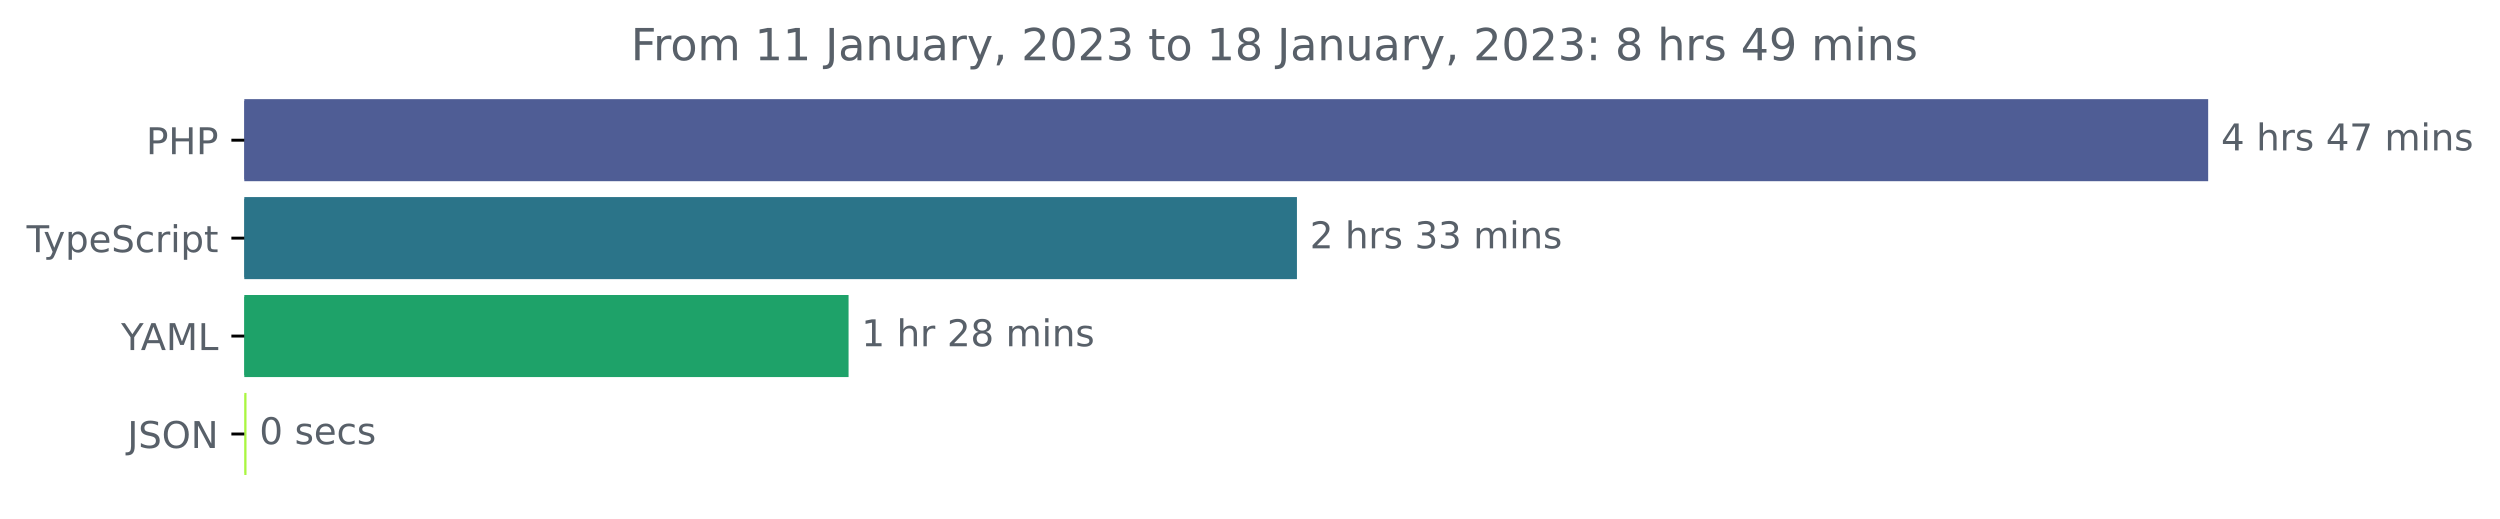
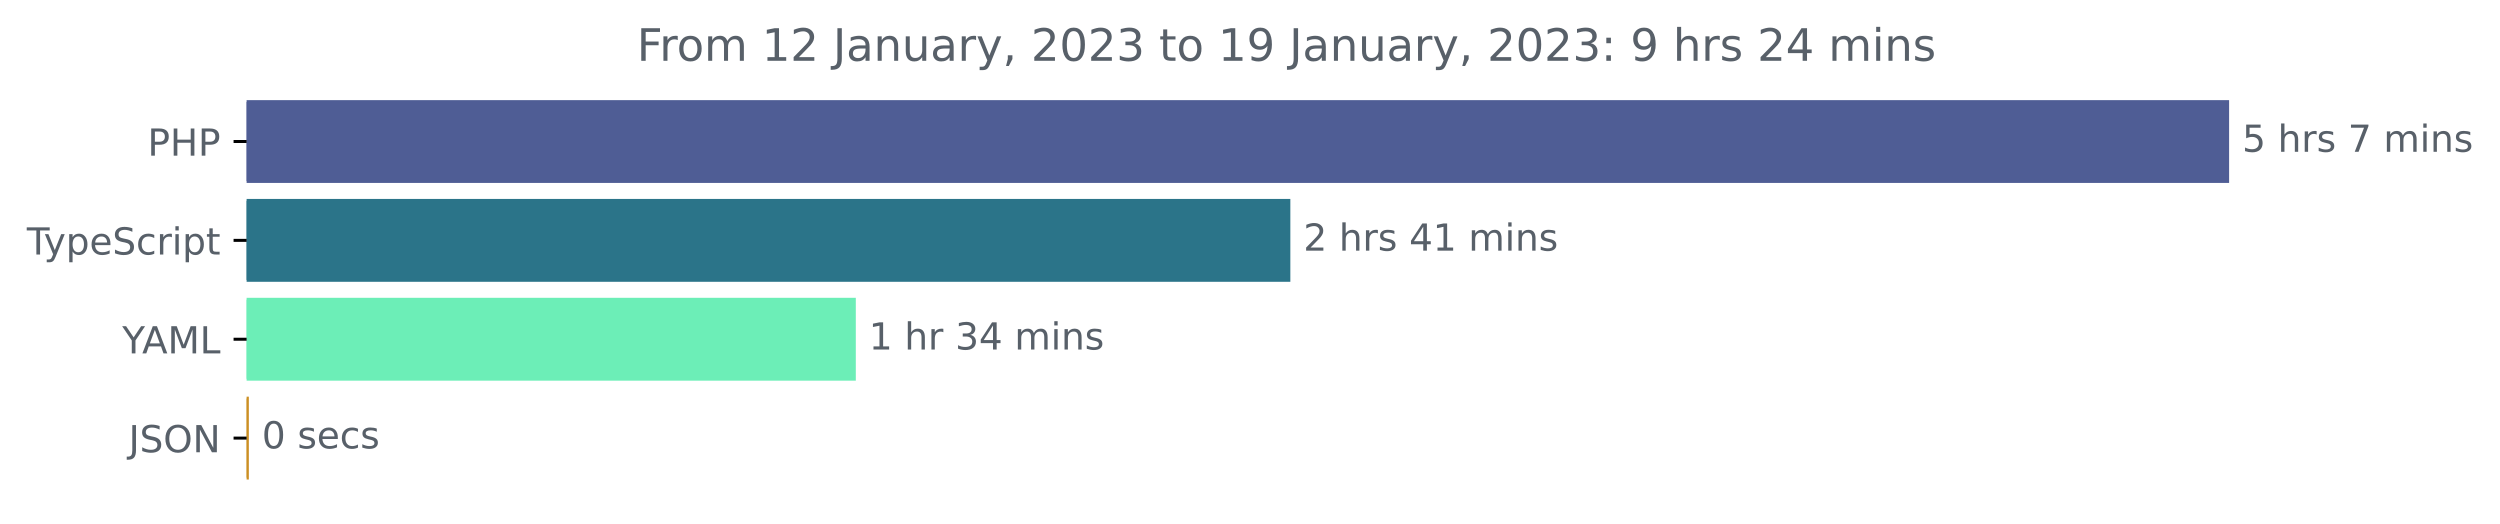
- <svg xmlns="http://www.w3.org/2000/svg" xmlns:xlink="http://www.w3.org/1999/xlink" width="677.144pt" height="140.398pt" viewBox="0 0 677.144 140.398" version="1.1">
+ <svg xmlns="http://www.w3.org/2000/svg" xmlns:xlink="http://www.w3.org/1999/xlink" width="670.782pt" height="140.398pt" viewBox="0 0 670.782 140.398" version="1.1">
  <defs>
    <style type="text/css">*{stroke-linejoin: round; stroke-linecap: butt}</style>
  </defs>
  <g id="figure_1">
    <g id="patch_1">
-       <path d="M -0 140.398  L 677.144 140.398  L 677.144 0  L -0 0  L -0 140.398  z " style="fill: none" />
+       <path d="M -0 140.398  L 670.782 140.398  L 670.782 0  L -0 0  L -0 140.398  z " style="fill: none" />
    </g>
    <g id="axes_1">
      <g id="patch_2">
-         <path d="M 66.17 27.358  L 597.599 27.358  L 597.599 48.579  L 66.17 48.579  z " clip-path="url(#pdce8af589b)" style="fill: #4f5d95; stroke: #4f5d95; stroke-linejoin: miter" />
+         <path d="M 66.17 27.358  L 597.599 27.358  L 597.599 48.579  L 66.17 48.579  z " clip-path="url(#p9eb64d0132)" style="fill: #4f5d95; stroke: #4f5d95; stroke-linejoin: miter" />
      </g>
      <g id="patch_3">
-         <path d="M 66.17 53.884  L 350.787 53.884  L 350.787 75.105  L 66.17 75.105  z " clip-path="url(#pdce8af589b)" style="fill: #2b7489; stroke: #2b7489; stroke-linejoin: miter" />
+         <path d="M 66.17 53.884  L 345.716 53.884  L 345.716 75.105  L 66.17 75.105  z " clip-path="url(#p9eb64d0132)" style="fill: #2b7489; stroke: #2b7489; stroke-linejoin: miter" />
      </g>
      <g id="patch_4">
-         <path d="M 66.17 80.411  L 229.34 80.411  L 229.34 101.632  L 66.17 101.632  z " clip-path="url(#pdce8af589b)" style="fill: #1ea269; stroke: #1ea269; stroke-linejoin: miter" />
+         <path d="M 66.17 80.411  L 229.125 80.411  L 229.125 101.632  L 66.17 101.632  z " clip-path="url(#p9eb64d0132)" style="fill: #6ceeb7; stroke: #6ceeb7; stroke-linejoin: miter" />
      </g>
      <g id="patch_5">
-         <path d="M 66.17 106.937  L 66.268 106.937  L 66.268 128.158  L 66.17 128.158  z " clip-path="url(#pdce8af589b)" style="fill: #aaf641; stroke: #aaf641; stroke-linejoin: miter" />
+         <path d="M 66.17 106.937  L 66.268 106.937  L 66.268 128.158  L 66.17 128.158  z " clip-path="url(#p9eb64d0132)" style="fill: #cc8f23; stroke: #cc8f23; stroke-linejoin: miter" />
      </g>
      <g id="matplotlib.axis_1" />
      <g id="matplotlib.axis_2">
        <g id="ytick_1">
          <g id="line2d_1">
            <defs>
-               <path id="maeb0e9294a" d="M 0 0  L -3.5 0  " style="stroke: #000000; stroke-width: 0.8" />
+               <path id="mb73e30b479" d="M 0 0  L -3.5 0  " style="stroke: #000000; stroke-width: 0.8" />
            </defs>
            <g>
-               <use xlink:href="#maeb0e9294a" x="66.17" y="37.969" style="stroke: #000000; stroke-width: 0.8" />
+               <use xlink:href="#mb73e30b479" x="66.17" y="37.969" style="stroke: #000000; stroke-width: 0.8" />
            </g>
          </g>
          <g id="text_1">
            <g style="fill: #586069" transform="translate(39.59063 41.76787)scale(0.1 -0.1)">
              <defs>
                <path id="DejaVuSans-50" d="M 1259 4147  L 1259 2394  L 2053 2394  Q 2494 2394 2734 2622  Q 2975 2850 2975 3272  Q 2975 3691 2734 3919  Q 2494 4147 2053 4147  L 1259 4147  z M 628 4666  L 2053 4666  Q 2838 4666 3239 4311  Q 3641 3956 3641 3272  Q 3641 2581 3239 2228  Q 2838 1875 2053 1875  L 1259 1875  L 1259 0  L 628 0  L 628 4666  z " transform="scale(0.015625)" />
                <path id="DejaVuSans-48" d="M 628 4666  L 1259 4666  L 1259 2753  L 3553 2753  L 3553 4666  L 4184 4666  L 4184 0  L 3553 0  L 3553 2222  L 1259 2222  L 1259 0  L 628 0  L 628 4666  z " transform="scale(0.015625)" />
              </defs>
              <use xlink:href="#DejaVuSans-50" />
              <use xlink:href="#DejaVuSans-48" x="60.303" />
              <use xlink:href="#DejaVuSans-50" x="135.498" />
            </g>
          </g>
        </g>
        <g id="ytick_2">
          <g id="line2d_2">
            <g>
-               <use xlink:href="#maeb0e9294a" x="66.17" y="64.495" style="stroke: #000000; stroke-width: 0.8" />
+               <use xlink:href="#mb73e30b479" x="66.17" y="64.495" style="stroke: #000000; stroke-width: 0.8" />
            </g>
          </g>
          <g id="text_2">
            <g style="fill: #586069" transform="translate(7.2 68.29419)scale(0.1 -0.1)">
              <defs>
                <path id="DejaVuSans-54" d="M -19 4666  L 3928 4666  L 3928 4134  L 2272 4134  L 2272 0  L 1638 0  L 1638 4134  L -19 4134  L -19 4666  z " transform="scale(0.015625)" />
                <path id="DejaVuSans-79" d="M 2059 -325  Q 1816 -950 1584 -1140  Q 1353 -1331 966 -1331  L 506 -1331  L 506 -850  L 844 -850  Q 1081 -850 1212 -737  Q 1344 -625 1503 -206  L 1606 56  L 191 3500  L 800 3500  L 1894 763  L 2988 3500  L 3597 3500  L 2059 -325  z " transform="scale(0.015625)" />
                <path id="DejaVuSans-70" d="M 1159 525  L 1159 -1331  L 581 -1331  L 581 3500  L 1159 3500  L 1159 2969  Q 1341 3281 1617 3432  Q 1894 3584 2278 3584  Q 2916 3584 3314 3078  Q 3713 2572 3713 1747  Q 3713 922 3314 415  Q 2916 -91 2278 -91  Q 1894 -91 1617 61  Q 1341 213 1159 525  z M 3116 1747  Q 3116 2381 2855 2742  Q 2594 3103 2138 3103  Q 1681 3103 1420 2742  Q 1159 2381 1159 1747  Q 1159 1113 1420 752  Q 1681 391 2138 391  Q 2594 391 2855 752  Q 3116 1113 3116 1747  z " transform="scale(0.015625)" />
                <path id="DejaVuSans-65" d="M 3597 1894  L 3597 1613  L 953 1613  Q 991 1019 1311 708  Q 1631 397 2203 397  Q 2534 397 2845 478  Q 3156 559 3463 722  L 3463 178  Q 3153 47 2828 -22  Q 2503 -91 2169 -91  Q 1331 -91 842 396  Q 353 884 353 1716  Q 353 2575 817 3079  Q 1281 3584 2069 3584  Q 2775 3584 3186 3129  Q 3597 2675 3597 1894  z M 3022 2063  Q 3016 2534 2758 2815  Q 2500 3097 2075 3097  Q 1594 3097 1305 2825  Q 1016 2553 972 2059  L 3022 2063  z " transform="scale(0.015625)" />
                <path id="DejaVuSans-53" d="M 3425 4513  L 3425 3897  Q 3066 4069 2747 4153  Q 2428 4238 2131 4238  Q 1616 4238 1336 4038  Q 1056 3838 1056 3469  Q 1056 3159 1242 3001  Q 1428 2844 1947 2747  L 2328 2669  Q 3034 2534 3370 2195  Q 3706 1856 3706 1288  Q 3706 609 3251 259  Q 2797 -91 1919 -91  Q 1588 -91 1214 -16  Q 841 59 441 206  L 441 856  Q 825 641 1194 531  Q 1563 422 1919 422  Q 2459 422 2753 634  Q 3047 847 3047 1241  Q 3047 1584 2836 1778  Q 2625 1972 2144 2069  L 1759 2144  Q 1053 2284 737 2584  Q 422 2884 422 3419  Q 422 4038 858 4394  Q 1294 4750 2059 4750  Q 2388 4750 2728 4690  Q 3069 4631 3425 4513  z " transform="scale(0.015625)" />
                <path id="DejaVuSans-63" d="M 3122 3366  L 3122 2828  Q 2878 2963 2633 3030  Q 2388 3097 2138 3097  Q 1578 3097 1268 2742  Q 959 2388 959 1747  Q 959 1106 1268 751  Q 1578 397 2138 397  Q 2388 397 2633 464  Q 2878 531 3122 666  L 3122 134  Q 2881 22 2623 -34  Q 2366 -91 2075 -91  Q 1284 -91 818 406  Q 353 903 353 1747  Q 353 2603 823 3093  Q 1294 3584 2113 3584  Q 2378 3584 2631 3529  Q 2884 3475 3122 3366  z " transform="scale(0.015625)" />
                <path id="DejaVuSans-72" d="M 2631 2963  Q 2534 3019 2420 3045  Q 2306 3072 2169 3072  Q 1681 3072 1420 2755  Q 1159 2438 1159 1844  L 1159 0  L 581 0  L 581 3500  L 1159 3500  L 1159 2956  Q 1341 3275 1631 3429  Q 1922 3584 2338 3584  Q 2397 3584 2469 3576  Q 2541 3569 2628 3553  L 2631 2963  z " transform="scale(0.015625)" />
                <path id="DejaVuSans-69" d="M 603 3500  L 1178 3500  L 1178 0  L 603 0  L 603 3500  z M 603 4863  L 1178 4863  L 1178 4134  L 603 4134  L 603 4863  z " transform="scale(0.015625)" />
                <path id="DejaVuSans-74" d="M 1172 4494  L 1172 3500  L 2356 3500  L 2356 3053  L 1172 3053  L 1172 1153  Q 1172 725 1289 603  Q 1406 481 1766 481  L 2356 481  L 2356 0  L 1766 0  Q 1100 0 847 248  Q 594 497 594 1153  L 594 3053  L 172 3053  L 172 3500  L 594 3500  L 594 4494  L 1172 4494  z " transform="scale(0.015625)" />
              </defs>
              <use xlink:href="#DejaVuSans-54" />
              <use xlink:href="#DejaVuSans-79" x="45.459" />
              <use xlink:href="#DejaVuSans-70" x="104.639" />
              <use xlink:href="#DejaVuSans-65" x="168.115" />
              <use xlink:href="#DejaVuSans-53" x="229.639" />
              <use xlink:href="#DejaVuSans-63" x="293.115" />
              <use xlink:href="#DejaVuSans-72" x="348.096" />
              <use xlink:href="#DejaVuSans-69" x="389.209" />
              <use xlink:href="#DejaVuSans-70" x="416.992" />
              <use xlink:href="#DejaVuSans-74" x="480.469" />
            </g>
          </g>
        </g>
        <g id="ytick_3">
          <g id="line2d_3">
            <g>
-               <use xlink:href="#maeb0e9294a" x="66.17" y="91.021" style="stroke: #000000; stroke-width: 0.8" />
+               <use xlink:href="#mb73e30b479" x="66.17" y="91.021" style="stroke: #000000; stroke-width: 0.8" />
            </g>
          </g>
          <g id="text_3">
            <g style="fill: #586069" transform="translate(32.79688 94.8205)scale(0.1 -0.1)">
              <defs>
                <path id="DejaVuSans-59" d="M -13 4666  L 666 4666  L 1959 2747  L 3244 4666  L 3922 4666  L 2272 2222  L 2272 0  L 1638 0  L 1638 2222  L -13 4666  z " transform="scale(0.015625)" />
                <path id="DejaVuSans-41" d="M 2188 4044  L 1331 1722  L 3047 1722  L 2188 4044  z M 1831 4666  L 2547 4666  L 4325 0  L 3669 0  L 3244 1197  L 1141 1197  L 716 0  L 50 0  L 1831 4666  z " transform="scale(0.015625)" />
                <path id="DejaVuSans-4d" d="M 628 4666  L 1569 4666  L 2759 1491  L 3956 4666  L 4897 4666  L 4897 0  L 4281 0  L 4281 4097  L 3078 897  L 2444 897  L 1241 4097  L 1241 0  L 628 0  L 628 4666  z " transform="scale(0.015625)" />
                <path id="DejaVuSans-4c" d="M 628 4666  L 1259 4666  L 1259 531  L 3531 531  L 3531 0  L 628 0  L 628 4666  z " transform="scale(0.015625)" />
              </defs>
              <use xlink:href="#DejaVuSans-59" />
              <use xlink:href="#DejaVuSans-41" x="53.334" />
              <use xlink:href="#DejaVuSans-4d" x="121.742" />
              <use xlink:href="#DejaVuSans-4c" x="208.021" />
            </g>
          </g>
        </g>
        <g id="ytick_4">
          <g id="line2d_4">
            <g>
-               <use xlink:href="#maeb0e9294a" x="66.17" y="117.548" style="stroke: #000000; stroke-width: 0.8" />
+               <use xlink:href="#mb73e30b479" x="66.17" y="117.548" style="stroke: #000000; stroke-width: 0.8" />
            </g>
          </g>
          <g id="text_4">
            <g style="fill: #586069" transform="translate(34.51875 121.3468)scale(0.1 -0.1)">
              <defs>
                <path id="DejaVuSans-4a" d="M 628 4666  L 1259 4666  L 1259 325  Q 1259 -519 939 -900  Q 619 -1281 -91 -1281  L -331 -1281  L -331 -750  L -134 -750  Q 284 -750 456 -515  Q 628 -281 628 325  L 628 4666  z " transform="scale(0.015625)" />
                <path id="DejaVuSans-4f" d="M 2522 4238  Q 1834 4238 1429 3725  Q 1025 3213 1025 2328  Q 1025 1447 1429 934  Q 1834 422 2522 422  Q 3209 422 3611 934  Q 4013 1447 4013 2328  Q 4013 3213 3611 3725  Q 3209 4238 2522 4238  z M 2522 4750  Q 3503 4750 4090 4092  Q 4678 3434 4678 2328  Q 4678 1225 4090 567  Q 3503 -91 2522 -91  Q 1538 -91 948 565  Q 359 1222 359 2328  Q 359 3434 948 4092  Q 1538 4750 2522 4750  z " transform="scale(0.015625)" />
                <path id="DejaVuSans-4e" d="M 628 4666  L 1478 4666  L 3547 763  L 3547 4666  L 4159 4666  L 4159 0  L 3309 0  L 1241 3903  L 1241 0  L 628 0  L 628 4666  z " transform="scale(0.015625)" />
              </defs>
              <use xlink:href="#DejaVuSans-4a" />
              <use xlink:href="#DejaVuSans-53" x="29.492" />
              <use xlink:href="#DejaVuSans-4f" x="92.969" />
              <use xlink:href="#DejaVuSans-4e" x="171.68" />
            </g>
          </g>
        </g>
      </g>
      <g id="text_5">
        <g style="fill: #586069" transform="translate(601.5989 40.72803)scale(0.1 -0.1)">
          <defs>
-             <path id="DejaVuSans-34" d="M 2419 4116  L 825 1625  L 2419 1625  L 2419 4116  z M 2253 4666  L 3047 4666  L 3047 1625  L 3713 1625  L 3713 1100  L 3047 1100  L 3047 0  L 2419 0  L 2419 1100  L 313 1100  L 313 1709  L 2253 4666  z " transform="scale(0.015625)" />
+             <path id="DejaVuSans-35" d="M 691 4666  L 3169 4666  L 3169 4134  L 1269 4134  L 1269 2991  Q 1406 3038 1543 3061  Q 1681 3084 1819 3084  Q 2600 3084 3056 2656  Q 3513 2228 3513 1497  Q 3513 744 3044 326  Q 2575 -91 1722 -91  Q 1428 -91 1123 -41  Q 819 9 494 109  L 494 744  Q 775 591 1075 516  Q 1375 441 1709 441  Q 2250 441 2565 725  Q 2881 1009 2881 1497  Q 2881 1984 2565 2268  Q 2250 2553 1709 2553  Q 1456 2553 1204 2497  Q 953 2441 691 2322  L 691 4666  z " transform="scale(0.015625)" />
            <path id="DejaVuSans-20" transform="scale(0.015625)" />
            <path id="DejaVuSans-68" d="M 3513 2113  L 3513 0  L 2938 0  L 2938 2094  Q 2938 2591 2744 2837  Q 2550 3084 2163 3084  Q 1697 3084 1428 2787  Q 1159 2491 1159 1978  L 1159 0  L 581 0  L 581 4863  L 1159 4863  L 1159 2956  Q 1366 3272 1645 3428  Q 1925 3584 2291 3584  Q 2894 3584 3203 3211  Q 3513 2838 3513 2113  z " transform="scale(0.015625)" />
            <path id="DejaVuSans-73" d="M 2834 3397  L 2834 2853  Q 2591 2978 2328 3040  Q 2066 3103 1784 3103  Q 1356 3103 1142 2972  Q 928 2841 928 2578  Q 928 2378 1081 2264  Q 1234 2150 1697 2047  L 1894 2003  Q 2506 1872 2764 1633  Q 3022 1394 3022 966  Q 3022 478 2636 193  Q 2250 -91 1575 -91  Q 1294 -91 989 -36  Q 684 19 347 128  L 347 722  Q 666 556 975 473  Q 1284 391 1588 391  Q 1994 391 2212 530  Q 2431 669 2431 922  Q 2431 1156 2273 1281  Q 2116 1406 1581 1522  L 1381 1569  Q 847 1681 609 1914  Q 372 2147 372 2553  Q 372 3047 722 3315  Q 1072 3584 1716 3584  Q 2034 3584 2315 3537  Q 2597 3491 2834 3397  z " transform="scale(0.015625)" />
            <path id="DejaVuSans-37" d="M 525 4666  L 3525 4666  L 3525 4397  L 1831 0  L 1172 0  L 2766 4134  L 525 4134  L 525 4666  z " transform="scale(0.015625)" />
            <path id="DejaVuSans-6d" d="M 3328 2828  Q 3544 3216 3844 3400  Q 4144 3584 4550 3584  Q 5097 3584 5394 3201  Q 5691 2819 5691 2113  L 5691 0  L 5113 0  L 5113 2094  Q 5113 2597 4934 2840  Q 4756 3084 4391 3084  Q 3944 3084 3684 2787  Q 3425 2491 3425 1978  L 3425 0  L 2847 0  L 2847 2094  Q 2847 2600 2669 2842  Q 2491 3084 2119 3084  Q 1678 3084 1418 2786  Q 1159 2488 1159 1978  L 1159 0  L 581 0  L 581 3500  L 1159 3500  L 1159 2956  Q 1356 3278 1631 3431  Q 1906 3584 2284 3584  Q 2666 3584 2933 3390  Q 3200 3197 3328 2828  z " transform="scale(0.015625)" />
            <path id="DejaVuSans-6e" d="M 3513 2113  L 3513 0  L 2938 0  L 2938 2094  Q 2938 2591 2744 2837  Q 2550 3084 2163 3084  Q 1697 3084 1428 2787  Q 1159 2491 1159 1978  L 1159 0  L 581 0  L 581 3500  L 1159 3500  L 1159 2956  Q 1366 3272 1645 3428  Q 1925 3584 2291 3584  Q 2894 3584 3203 3211  Q 3513 2838 3513 2113  z " transform="scale(0.015625)" />
          </defs>
-           <use xlink:href="#DejaVuSans-34" />
+           <use xlink:href="#DejaVuSans-35" />
+           <use xlink:href="#DejaVuSans-20" x="63.623" />
+           <use xlink:href="#DejaVuSans-68" x="95.41" />
+           <use xlink:href="#DejaVuSans-72" x="158.789" />
+           <use xlink:href="#DejaVuSans-73" x="199.902" />
+           <use xlink:href="#DejaVuSans-20" x="252.002" />
+           <use xlink:href="#DejaVuSans-37" x="283.789" />
+           <use xlink:href="#DejaVuSans-20" x="347.412" />
+           <use xlink:href="#DejaVuSans-6d" x="379.199" />
+           <use xlink:href="#DejaVuSans-69" x="476.611" />
+           <use xlink:href="#DejaVuSans-6e" x="504.395" />
+           <use xlink:href="#DejaVuSans-73" x="567.773" />
+         </g>
+       </g>
+       <g id="text_6">
+         <g style="fill: #586069" transform="translate(349.7158 67.25434)scale(0.1 -0.1)">
+           <defs>
+             <path id="DejaVuSans-32" d="M 1228 531  L 3431 531  L 3431 0  L 469 0  L 469 531  Q 828 903 1448 1529  Q 2069 2156 2228 2338  Q 2531 2678 2651 2914  Q 2772 3150 2772 3378  Q 2772 3750 2511 3984  Q 2250 4219 1831 4219  Q 1534 4219 1204 4116  Q 875 4013 500 3803  L 500 4441  Q 881 4594 1212 4672  Q 1544 4750 1819 4750  Q 2544 4750 2975 4387  Q 3406 4025 3406 3419  Q 3406 3131 3298 2873  Q 3191 2616 2906 2266  Q 2828 2175 2409 1742  Q 1991 1309 1228 531  z " transform="scale(0.015625)" />
+             <path id="DejaVuSans-34" d="M 2419 4116  L 825 1625  L 2419 1625  L 2419 4116  z M 2253 4666  L 3047 4666  L 3047 1625  L 3713 1625  L 3713 1100  L 3047 1100  L 3047 0  L 2419 0  L 2419 1100  L 313 1100  L 313 1709  L 2253 4666  z " transform="scale(0.015625)" />
+             <path id="DejaVuSans-31" d="M 794 531  L 1825 531  L 1825 4091  L 703 3866  L 703 4441  L 1819 4666  L 2450 4666  L 2450 531  L 3481 531  L 3481 0  L 794 0  L 794 531  z " transform="scale(0.015625)" />
+           </defs>
+           <use xlink:href="#DejaVuSans-32" />
          <use xlink:href="#DejaVuSans-20" x="63.623" />
          <use xlink:href="#DejaVuSans-68" x="95.41" />
          <use xlink:href="#DejaVuSans-72" x="158.789" />
          <use xlink:href="#DejaVuSans-73" x="199.902" />
          <use xlink:href="#DejaVuSans-20" x="252.002" />
          <use xlink:href="#DejaVuSans-34" x="283.789" />
-           <use xlink:href="#DejaVuSans-37" x="347.412" />
+           <use xlink:href="#DejaVuSans-31" x="347.412" />
          <use xlink:href="#DejaVuSans-20" x="411.035" />
          <use xlink:href="#DejaVuSans-6d" x="442.822" />
          <use xlink:href="#DejaVuSans-69" x="540.234" />
          <use xlink:href="#DejaVuSans-6e" x="568.018" />
          <use xlink:href="#DejaVuSans-73" x="631.396" />
        </g>
      </g>
-       <g id="text_6">
-         <g style="fill: #586069" transform="translate(354.7872 67.25434)scale(0.1 -0.1)">
-           <defs>
-             <path id="DejaVuSans-32" d="M 1228 531  L 3431 531  L 3431 0  L 469 0  L 469 531  Q 828 903 1448 1529  Q 2069 2156 2228 2338  Q 2531 2678 2651 2914  Q 2772 3150 2772 3378  Q 2772 3750 2511 3984  Q 2250 4219 1831 4219  Q 1534 4219 1204 4116  Q 875 4013 500 3803  L 500 4441  Q 881 4594 1212 4672  Q 1544 4750 1819 4750  Q 2544 4750 2975 4387  Q 3406 4025 3406 3419  Q 3406 3131 3298 2873  Q 3191 2616 2906 2266  Q 2828 2175 2409 1742  Q 1991 1309 1228 531  z " transform="scale(0.015625)" />
+       <g id="text_7">
+         <g style="fill: #586069" transform="translate(233.1249 93.78066)scale(0.1 -0.1)">
+           <defs>
            <path id="DejaVuSans-33" d="M 2597 2516  Q 3050 2419 3304 2112  Q 3559 1806 3559 1356  Q 3559 666 3084 287  Q 2609 -91 1734 -91  Q 1441 -91 1130 -33  Q 819 25 488 141  L 488 750  Q 750 597 1062 519  Q 1375 441 1716 441  Q 2309 441 2620 675  Q 2931 909 2931 1356  Q 2931 1769 2642 2001  Q 2353 2234 1838 2234  L 1294 2234  L 1294 2753  L 1863 2753  Q 2328 2753 2575 2939  Q 2822 3125 2822 3475  Q 2822 3834 2567 4026  Q 2313 4219 1838 4219  Q 1578 4219 1281 4162  Q 984 4106 628 3988  L 628 4550  Q 988 4650 1302 4700  Q 1616 4750 1894 4750  Q 2613 4750 3031 4423  Q 3450 4097 3450 3541  Q 3450 3153 3228 2886  Q 3006 2619 2597 2516  z " transform="scale(0.015625)" />
-           </defs>
-           <use xlink:href="#DejaVuSans-32" />
-           <use xlink:href="#DejaVuSans-20" x="63.623" />
-           <use xlink:href="#DejaVuSans-68" x="95.41" />
-           <use xlink:href="#DejaVuSans-72" x="158.789" />
-           <use xlink:href="#DejaVuSans-73" x="199.902" />
-           <use xlink:href="#DejaVuSans-20" x="252.002" />
-           <use xlink:href="#DejaVuSans-33" x="283.789" />
-           <use xlink:href="#DejaVuSans-33" x="347.412" />
-           <use xlink:href="#DejaVuSans-20" x="411.035" />
-           <use xlink:href="#DejaVuSans-6d" x="442.822" />
-           <use xlink:href="#DejaVuSans-69" x="540.234" />
-           <use xlink:href="#DejaVuSans-6e" x="568.018" />
-           <use xlink:href="#DejaVuSans-73" x="631.396" />
-         </g>
-       </g>
-       <g id="text_7">
-         <g style="fill: #586069" transform="translate(233.3402 93.78066)scale(0.1 -0.1)">
-           <defs>
-             <path id="DejaVuSans-31" d="M 794 531  L 1825 531  L 1825 4091  L 703 3866  L 703 4441  L 1819 4666  L 2450 4666  L 2450 531  L 3481 531  L 3481 0  L 794 0  L 794 531  z " transform="scale(0.015625)" />
-             <path id="DejaVuSans-38" d="M 2034 2216  Q 1584 2216 1326 1975  Q 1069 1734 1069 1313  Q 1069 891 1326 650  Q 1584 409 2034 409  Q 2484 409 2743 651  Q 3003 894 3003 1313  Q 3003 1734 2745 1975  Q 2488 2216 2034 2216  z M 1403 2484  Q 997 2584 770 2862  Q 544 3141 544 3541  Q 544 4100 942 4425  Q 1341 4750 2034 4750  Q 2731 4750 3128 4425  Q 3525 4100 3525 3541  Q 3525 3141 3298 2862  Q 3072 2584 2669 2484  Q 3125 2378 3379 2068  Q 3634 1759 3634 1313  Q 3634 634 3220 271  Q 2806 -91 2034 -91  Q 1263 -91 848 271  Q 434 634 434 1313  Q 434 1759 690 2068  Q 947 2378 1403 2484  z M 1172 3481  Q 1172 3119 1398 2916  Q 1625 2713 2034 2713  Q 2441 2713 2670 2916  Q 2900 3119 2900 3481  Q 2900 3844 2670 4047  Q 2441 4250 2034 4250  Q 1625 4250 1398 4047  Q 1172 3844 1172 3481  z " transform="scale(0.015625)" />
          </defs>
          <use xlink:href="#DejaVuSans-31" />
          <use xlink:href="#DejaVuSans-20" x="63.623" />
          <use xlink:href="#DejaVuSans-68" x="95.41" />
          <use xlink:href="#DejaVuSans-72" x="158.789" />
          <use xlink:href="#DejaVuSans-20" x="199.902" />
-           <use xlink:href="#DejaVuSans-32" x="231.689" />
-           <use xlink:href="#DejaVuSans-38" x="295.312" />
+           <use xlink:href="#DejaVuSans-33" x="231.689" />
+           <use xlink:href="#DejaVuSans-34" x="295.312" />
          <use xlink:href="#DejaVuSans-20" x="358.936" />
          <use xlink:href="#DejaVuSans-6d" x="390.723" />
          <use xlink:href="#DejaVuSans-69" x="488.135" />
          <use xlink:href="#DejaVuSans-6e" x="515.918" />
          <use xlink:href="#DejaVuSans-73" x="579.297" />
        </g>
      </g>
      <g id="text_8">
-         <g style="fill: #586069" transform="translate(70.26825 120.307)scale(0.1 -0.1)">
+         <g style="fill: #586069" transform="translate(70.26771 120.307)scale(0.1 -0.1)">
          <defs>
            <path id="DejaVuSans-30" d="M 2034 4250  Q 1547 4250 1301 3770  Q 1056 3291 1056 2328  Q 1056 1369 1301 889  Q 1547 409 2034 409  Q 2525 409 2770 889  Q 3016 1369 3016 2328  Q 3016 3291 2770 3770  Q 2525 4250 2034 4250  z M 2034 4750  Q 2819 4750 3233 4129  Q 3647 3509 3647 2328  Q 3647 1150 3233 529  Q 2819 -91 2034 -91  Q 1250 -91 836 529  Q 422 1150 422 2328  Q 422 3509 836 4129  Q 1250 4750 2034 4750  z " transform="scale(0.015625)" />
          </defs>
          <use xlink:href="#DejaVuSans-30" />
          <use xlink:href="#DejaVuSans-20" x="63.623" />
          <use xlink:href="#DejaVuSans-73" x="95.41" />
          <use xlink:href="#DejaVuSans-65" x="147.51" />
          <use xlink:href="#DejaVuSans-63" x="209.033" />
          <use xlink:href="#DejaVuSans-73" x="264.014" />
        </g>
      </g>
      <g id="text_9">
        <g style="fill: #586069" transform="translate(170.8834 16.31812)scale(0.12 -0.12)">
          <defs>
            <path id="DejaVuSans-46" d="M 628 4666  L 3309 4666  L 3309 4134  L 1259 4134  L 1259 2759  L 3109 2759  L 3109 2228  L 1259 2228  L 1259 0  L 628 0  L 628 4666  z " transform="scale(0.015625)" />
            <path id="DejaVuSans-6f" d="M 1959 3097  Q 1497 3097 1228 2736  Q 959 2375 959 1747  Q 959 1119 1226 758  Q 1494 397 1959 397  Q 2419 397 2687 759  Q 2956 1122 2956 1747  Q 2956 2369 2687 2733  Q 2419 3097 1959 3097  z M 1959 3584  Q 2709 3584 3137 3096  Q 3566 2609 3566 1747  Q 3566 888 3137 398  Q 2709 -91 1959 -91  Q 1206 -91 779 398  Q 353 888 353 1747  Q 353 2609 779 3096  Q 1206 3584 1959 3584  z " transform="scale(0.015625)" />
            <path id="DejaVuSans-61" d="M 2194 1759  Q 1497 1759 1228 1600  Q 959 1441 959 1056  Q 959 750 1161 570  Q 1363 391 1709 391  Q 2188 391 2477 730  Q 2766 1069 2766 1631  L 2766 1759  L 2194 1759  z M 3341 1997  L 3341 0  L 2766 0  L 2766 531  Q 2569 213 2275 61  Q 1981 -91 1556 -91  Q 1019 -91 701 211  Q 384 513 384 1019  Q 384 1609 779 1909  Q 1175 2209 1959 2209  L 2766 2209  L 2766 2266  Q 2766 2663 2505 2880  Q 2244 3097 1772 3097  Q 1472 3097 1187 3025  Q 903 2953 641 2809  L 641 3341  Q 956 3463 1253 3523  Q 1550 3584 1831 3584  Q 2591 3584 2966 3190  Q 3341 2797 3341 1997  z " transform="scale(0.015625)" />
            <path id="DejaVuSans-75" d="M 544 1381  L 544 3500  L 1119 3500  L 1119 1403  Q 1119 906 1312 657  Q 1506 409 1894 409  Q 2359 409 2629 706  Q 2900 1003 2900 1516  L 2900 3500  L 3475 3500  L 3475 0  L 2900 0  L 2900 538  Q 2691 219 2414 64  Q 2138 -91 1772 -91  Q 1169 -91 856 284  Q 544 659 544 1381  z M 1991 3584  L 1991 3584  z " transform="scale(0.015625)" />
            <path id="DejaVuSans-2c" d="M 750 794  L 1409 794  L 1409 256  L 897 -744  L 494 -744  L 750 256  L 750 794  z " transform="scale(0.015625)" />
+             <path id="DejaVuSans-39" d="M 703 97  L 703 672  Q 941 559 1184 500  Q 1428 441 1663 441  Q 2288 441 2617 861  Q 2947 1281 2994 2138  Q 2813 1869 2534 1725  Q 2256 1581 1919 1581  Q 1219 1581 811 2004  Q 403 2428 403 3163  Q 403 3881 828 4315  Q 1253 4750 1959 4750  Q 2769 4750 3195 4129  Q 3622 3509 3622 2328  Q 3622 1225 3098 567  Q 2575 -91 1691 -91  Q 1453 -91 1209 -44  Q 966 3 703 97  z M 1959 2075  Q 2384 2075 2632 2365  Q 2881 2656 2881 3163  Q 2881 3666 2632 3958  Q 2384 4250 1959 4250  Q 1534 4250 1286 3958  Q 1038 3666 1038 3163  Q 1038 2656 1286 2365  Q 1534 2075 1959 2075  z " transform="scale(0.015625)" />
            <path id="DejaVuSans-3a" d="M 750 794  L 1409 794  L 1409 0  L 750 0  L 750 794  z M 750 3309  L 1409 3309  L 1409 2516  L 750 2516  L 750 3309  z " transform="scale(0.015625)" />
-             <path id="DejaVuSans-39" d="M 703 97  L 703 672  Q 941 559 1184 500  Q 1428 441 1663 441  Q 2288 441 2617 861  Q 2947 1281 2994 2138  Q 2813 1869 2534 1725  Q 2256 1581 1919 1581  Q 1219 1581 811 2004  Q 403 2428 403 3163  Q 403 3881 828 4315  Q 1253 4750 1959 4750  Q 2769 4750 3195 4129  Q 3622 3509 3622 2328  Q 3622 1225 3098 567  Q 2575 -91 1691 -91  Q 1453 -91 1209 -44  Q 966 3 703 97  z M 1959 2075  Q 2384 2075 2632 2365  Q 2881 2656 2881 3163  Q 2881 3666 2632 3958  Q 2384 4250 1959 4250  Q 1534 4250 1286 3958  Q 1038 3666 1038 3163  Q 1038 2656 1286 2365  Q 1534 2075 1959 2075  z " transform="scale(0.015625)" />
          </defs>
          <use xlink:href="#DejaVuSans-46" />
          <use xlink:href="#DejaVuSans-72" x="50.27" />
          <use xlink:href="#DejaVuSans-6f" x="89.133" />
          <use xlink:href="#DejaVuSans-6d" x="150.314" />
          <use xlink:href="#DejaVuSans-20" x="247.727" />
          <use xlink:href="#DejaVuSans-31" x="279.514" />
-           <use xlink:href="#DejaVuSans-31" x="343.137" />
+           <use xlink:href="#DejaVuSans-32" x="343.137" />
          <use xlink:href="#DejaVuSans-20" x="406.76" />
          <use xlink:href="#DejaVuSans-4a" x="438.547" />
          <use xlink:href="#DejaVuSans-61" x="468.039" />
          <use xlink:href="#DejaVuSans-6e" x="529.318" />
          <use xlink:href="#DejaVuSans-75" x="592.697" />
          <use xlink:href="#DejaVuSans-61" x="656.076" />
          <use xlink:href="#DejaVuSans-72" x="717.355" />
          <use xlink:href="#DejaVuSans-79" x="758.469" />
          <use xlink:href="#DejaVuSans-2c" x="817.648" />
          <use xlink:href="#DejaVuSans-20" x="849.436" />
          <use xlink:href="#DejaVuSans-32" x="881.223" />
          <use xlink:href="#DejaVuSans-30" x="944.846" />
          <use xlink:href="#DejaVuSans-32" x="1008.469" />
          <use xlink:href="#DejaVuSans-33" x="1072.092" />
          <use xlink:href="#DejaVuSans-20" x="1135.715" />
          <use xlink:href="#DejaVuSans-74" x="1167.502" />
          <use xlink:href="#DejaVuSans-6f" x="1206.711" />
          <use xlink:href="#DejaVuSans-20" x="1267.893" />
          <use xlink:href="#DejaVuSans-31" x="1299.68" />
-           <use xlink:href="#DejaVuSans-38" x="1363.303" />
+           <use xlink:href="#DejaVuSans-39" x="1363.303" />
          <use xlink:href="#DejaVuSans-20" x="1426.926" />
          <use xlink:href="#DejaVuSans-4a" x="1458.713" />
          <use xlink:href="#DejaVuSans-61" x="1488.205" />
          <use xlink:href="#DejaVuSans-6e" x="1549.484" />
          <use xlink:href="#DejaVuSans-75" x="1612.863" />
          <use xlink:href="#DejaVuSans-61" x="1676.242" />
          <use xlink:href="#DejaVuSans-72" x="1737.521" />
          <use xlink:href="#DejaVuSans-79" x="1778.635" />
          <use xlink:href="#DejaVuSans-2c" x="1837.814" />
          <use xlink:href="#DejaVuSans-20" x="1869.602" />
          <use xlink:href="#DejaVuSans-32" x="1901.389" />
          <use xlink:href="#DejaVuSans-30" x="1965.012" />
          <use xlink:href="#DejaVuSans-32" x="2028.635" />
          <use xlink:href="#DejaVuSans-33" x="2092.258" />
          <use xlink:href="#DejaVuSans-3a" x="2155.881" />
          <use xlink:href="#DejaVuSans-20" x="2189.572" />
-           <use xlink:href="#DejaVuSans-38" x="2221.359" />
+           <use xlink:href="#DejaVuSans-39" x="2221.359" />
          <use xlink:href="#DejaVuSans-20" x="2284.982" />
          <use xlink:href="#DejaVuSans-68" x="2316.77" />
          <use xlink:href="#DejaVuSans-72" x="2380.148" />
          <use xlink:href="#DejaVuSans-73" x="2421.262" />
          <use xlink:href="#DejaVuSans-20" x="2473.361" />
-           <use xlink:href="#DejaVuSans-34" x="2505.148" />
-           <use xlink:href="#DejaVuSans-39" x="2568.771" />
+           <use xlink:href="#DejaVuSans-32" x="2505.148" />
+           <use xlink:href="#DejaVuSans-34" x="2568.771" />
          <use xlink:href="#DejaVuSans-20" x="2632.395" />
          <use xlink:href="#DejaVuSans-6d" x="2664.182" />
          <use xlink:href="#DejaVuSans-69" x="2761.594" />
          <use xlink:href="#DejaVuSans-6e" x="2789.377" />
          <use xlink:href="#DejaVuSans-73" x="2852.756" />
        </g>
      </g>
    </g>
  </g>
  <defs>
-     <clipPath id="pdce8af589b">
+     <clipPath id="p9eb64d0132">
      <rect x="66.17" y="22.318" width="558" height="110.88" />
    </clipPath>
  </defs>
</svg>
